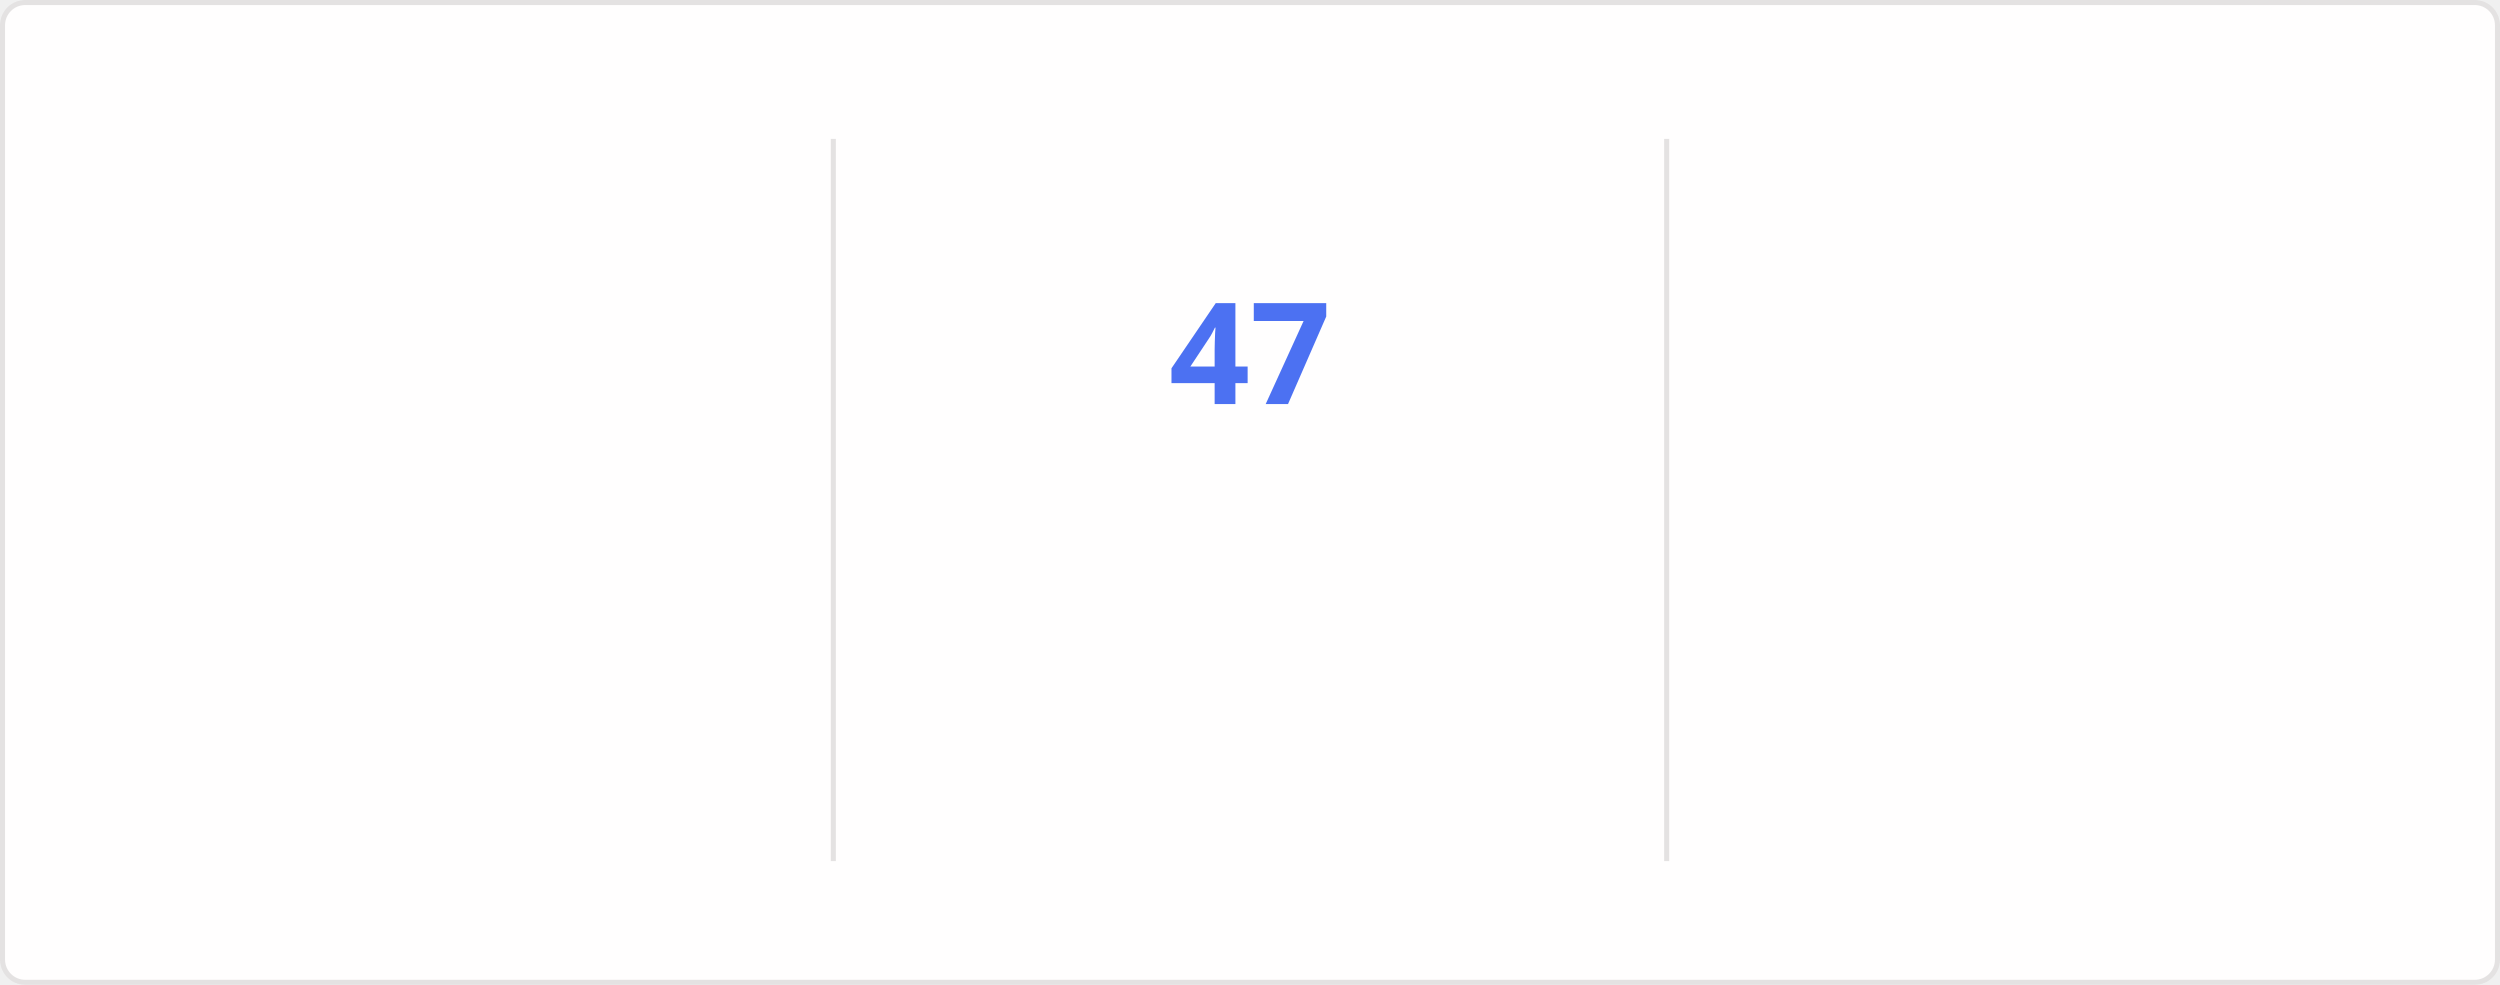
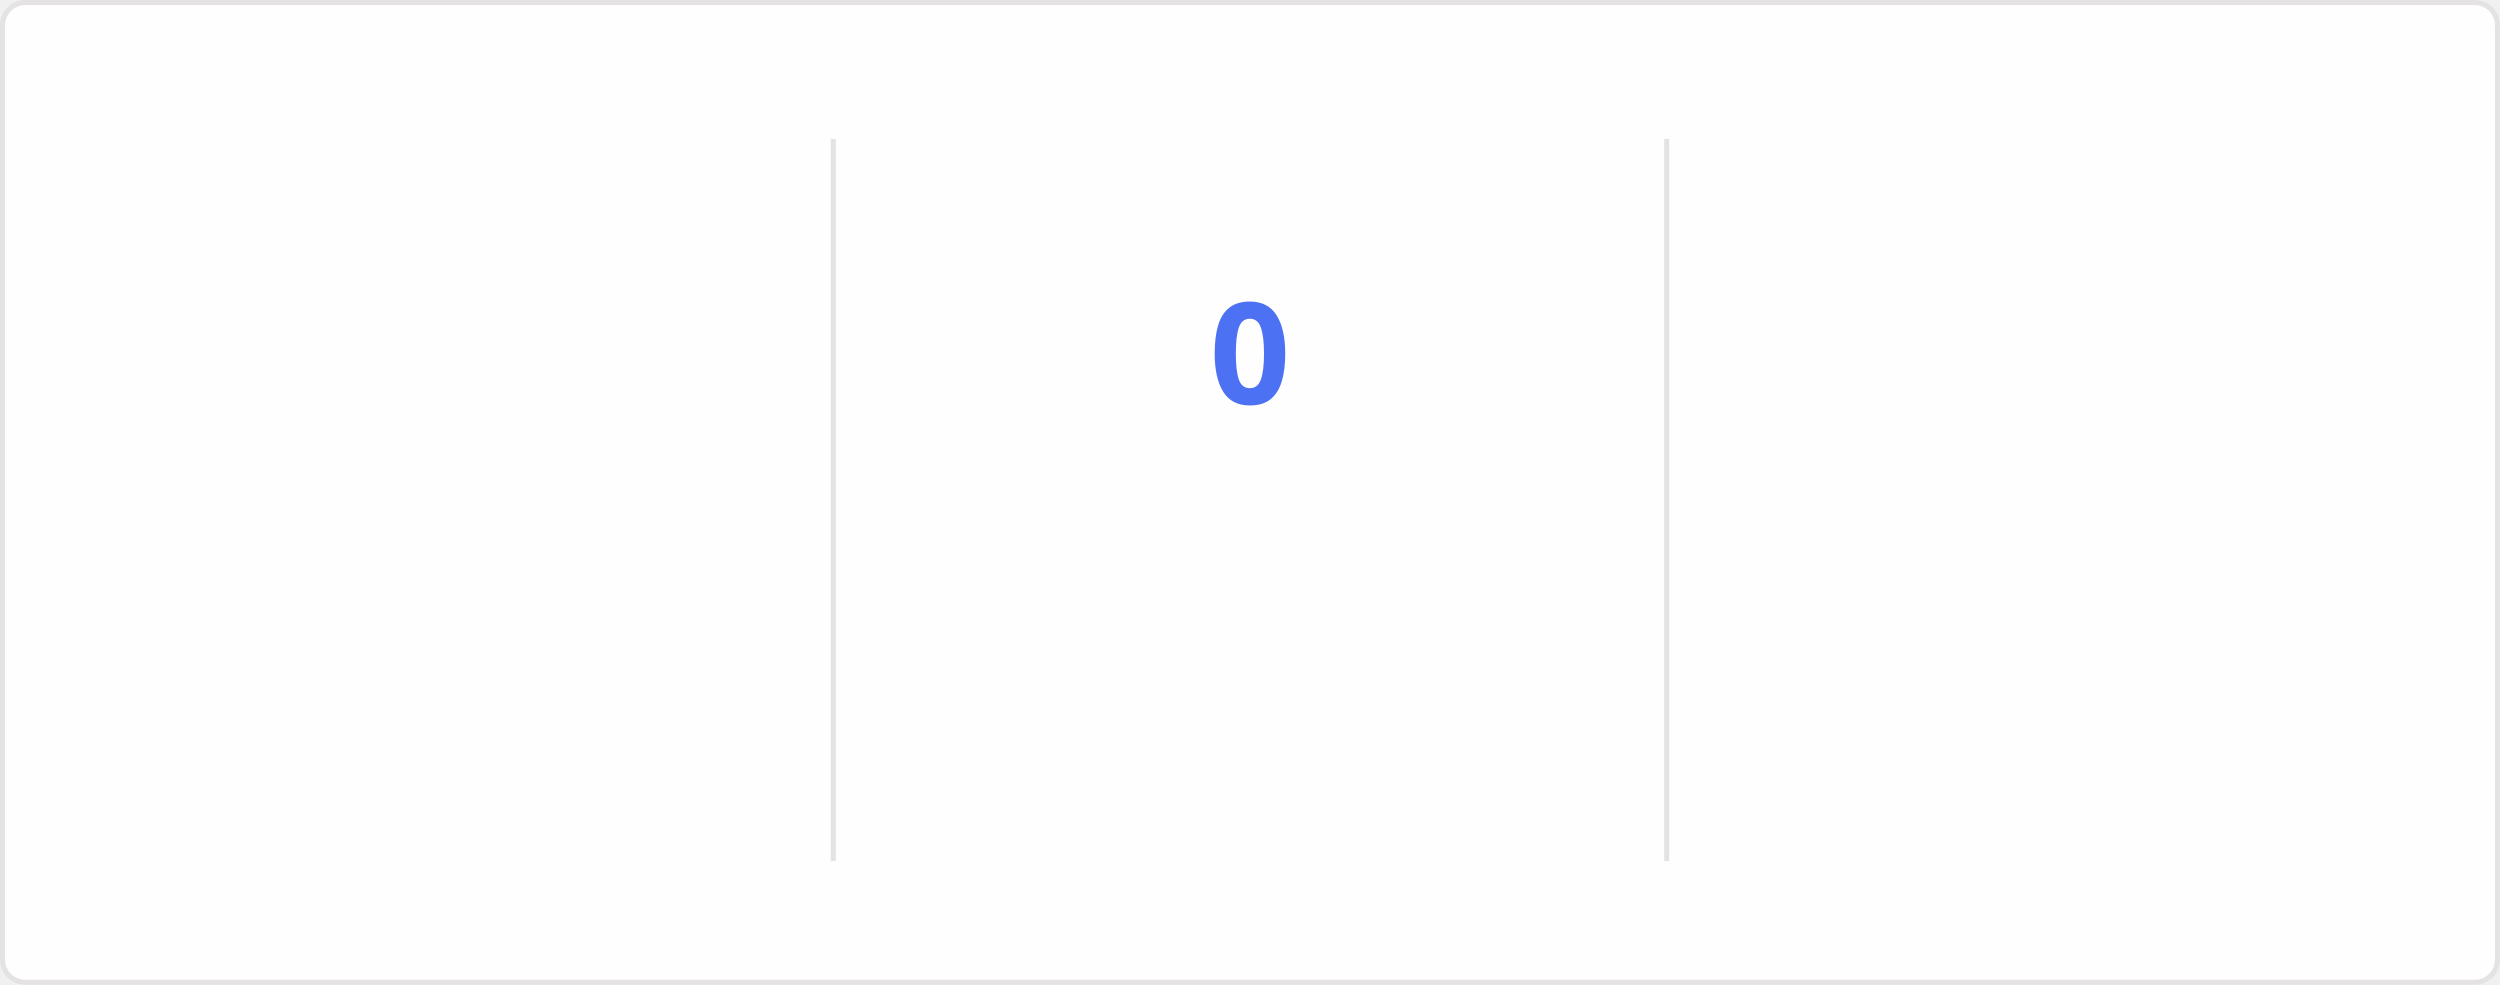
<svg xmlns="http://www.w3.org/2000/svg" style="isolation: isolate" viewBox="0 0 495 195" width="495px" height="195px" direction="ltr">
  <style>
    @keyframes currstreak {
      0% { font-size: 3px; opacity: 0.2; }
      80% { font-size: 34px; opacity: 1; }
      100% { font-size: 28px; opacity: 1; }
    }
    @keyframes fadein {
      0% { opacity: 0; }
      100% { opacity: 1; }
    }
    .big-number {
      font-family: "Segoe UI", Ubuntu, sans-serif;
      font-weight: 700;
      font-size: 28px;
      fill: #2f80ed;
    }
    .label {
      font-family: "Segoe UI", Ubuntu, sans-serif;
      font-weight: 400;
      font-size: 14px;
      fill: #2f80ed;
    }
    .range-text {
      font-family: "Segoe UI", Ubuntu, sans-serif;
      font-weight: 400;
      font-size: 12px;
      fill: #434d58;
    }
    .current-streak-num {
      font-family: "Segoe UI", Ubuntu, sans-serif;
      font-weight: 700;
      font-size: 28px;
      fill: #4c71f2;
    }</style>
  <defs>
    <clipPath id="outer_rectangle">
      <rect width="495" height="195" rx="4.5" />
    </clipPath>
    <mask id="mask_out_ring_behind_fire">
      <rect width="495" height="195" fill="white" />
      <ellipse id="mask-ellipse" cx="247.5" cy="32" rx="13" ry="18" fill="black" />
    </mask>
  </defs>
  <g clip-path="url(#outer_rectangle)">
    <g style="isolation: isolate">
      <rect fill="#fffefe" rx="4.5" x="0.5" y="0.5" width="494" height="194" stroke="#e4e2e2" />
    </g>
    <g style="isolation: isolate">
      <line x1="165" y1="28" x2="165" y2="170" vector-effect="non-scaling-stroke" stroke-width="1" stroke="#e4e2e2" stroke-linejoin="miter" stroke-linecap="square" stroke-miterlimit="3" />
      <line x1="330" y1="28" x2="330" y2="170" vector-effect="non-scaling-stroke" stroke-width="1" stroke="#e4e2e2" stroke-linejoin="miter" stroke-linecap="square" stroke-miterlimit="3" />
    </g>
    <g style="isolation: isolate">
      <g transform="translate(82.5, 48)">
        <text x="0" y="32" stroke-width="0" text-anchor="middle" class="big-number" style="opacity: 0; animation: fadein 0.5s linear forwards 0.6s">
            6.3K
          </text>
      </g>
      <g transform="translate(82.5, 84)">
        <text x="0" y="32" stroke-width="0" text-anchor="middle" class="label" style="opacity: 0; animation: fadein 0.5s linear forwards 0.7s">
            Total Contributions
          </text>
      </g>
      <g transform="translate(82.5, 114)">
        <text x="0" y="32" stroke-width="0" text-anchor="middle" class="range-text" style="opacity: 0; animation: fadein 0.5s linear forwards 0.8s">
            Aug 24 - Present
          </text>
      </g>
    </g>
    <g style="isolation: isolate">
      <g mask="url(#mask_out_ring_behind_fire)">
        <circle cx="247.5" cy="71" r="40" fill="none" stroke="#2f80ed" stroke-width="5" style="opacity: 0; animation: fadein 0.5s linear forwards 0.4s" />
      </g>
      <g transform="translate(247.5, 19.5)" stroke-opacity="0" style="opacity: 0; animation: fadein 0.5s linear forwards 0.6s">
        <path d="M -12 -0.5 L 15 -0.5 L 15 23.5 L -12 23.5 L -12 -0.5 Z" fill="none" />
        <path d="M 1.5 0.67 C 1.5 0.67 2.24 3.32 2.24 5.47 C 2.24 7.53 0.89 9.2 -1.17 9.2 C -3.23 9.2 -4.79 7.53 -4.79 5.47 L -4.76 5.11 C -6.78 7.51 -8 10.62 -8 13.99 C -8 18.41 -4.42 22 0 22 C 4.42 22 8 18.41 8 13.99 C 8 8.6 5.41 3.79 1.5 0.67 Z M -0.29 19 C -2.07 19 -3.51 17.6 -3.51 15.86 C -3.51 14.24 -2.46 13.1 -0.7 12.74 C 1.07 12.38 2.9 11.53 3.92 10.16 C 4.31 11.45 4.51 12.81 4.51 14.2 C 4.51 16.85 2.36 19 -0.29 19 Z" fill="#2f80ed" stroke-opacity="0" />
      </g>
      <g transform="translate(247.5, 48)">
        <text x="0" y="32" stroke-width="0" text-anchor="middle" class="current-streak-num" style="animation: currstreak 0.6s linear forwards">
-             47
+             0
          </text>
      </g>
      <g transform="translate(247.5, 108)">
        <text x="0" y="32" stroke-width="0" text-anchor="middle" class="label" style="opacity: 0; animation: fadein 0.5s linear forwards 0.9s">
            Current Streak
          </text>
      </g>
      <g transform="translate(247.5, 145)">
        <text x="0" y="21" stroke-width="0" text-anchor="middle" class="range-text" style="opacity: 0; animation: fadein 0.5s linear forwards 0.9s">
-             Jul 12 - Aug 27
+             0 days
          </text>
      </g>
    </g>
    <g style="isolation: isolate">
      <g transform="translate(412.5, 48)">
        <text x="0" y="32" stroke-width="0" text-anchor="middle" class="big-number" style="opacity: 0; animation: fadein 0.5s linear forwards 1.2s">
            47
          </text>
      </g>
      <g transform="translate(412.5, 84)">
        <text x="0" y="32" stroke-width="0" text-anchor="middle" class="label" style="opacity: 0; animation: fadein 0.5s linear forwards 1.3s">
            Longest Streak
          </text>
      </g>
      <g transform="translate(412.5, 114)">
        <text x="0" y="32" stroke-width="0" text-anchor="middle" class="range-text" style="opacity: 0; animation: fadein 0.5s linear forwards 1.4s">
            Jul 12 - Aug 27
          </text>
      </g>
    </g>
  </g>
</svg>
